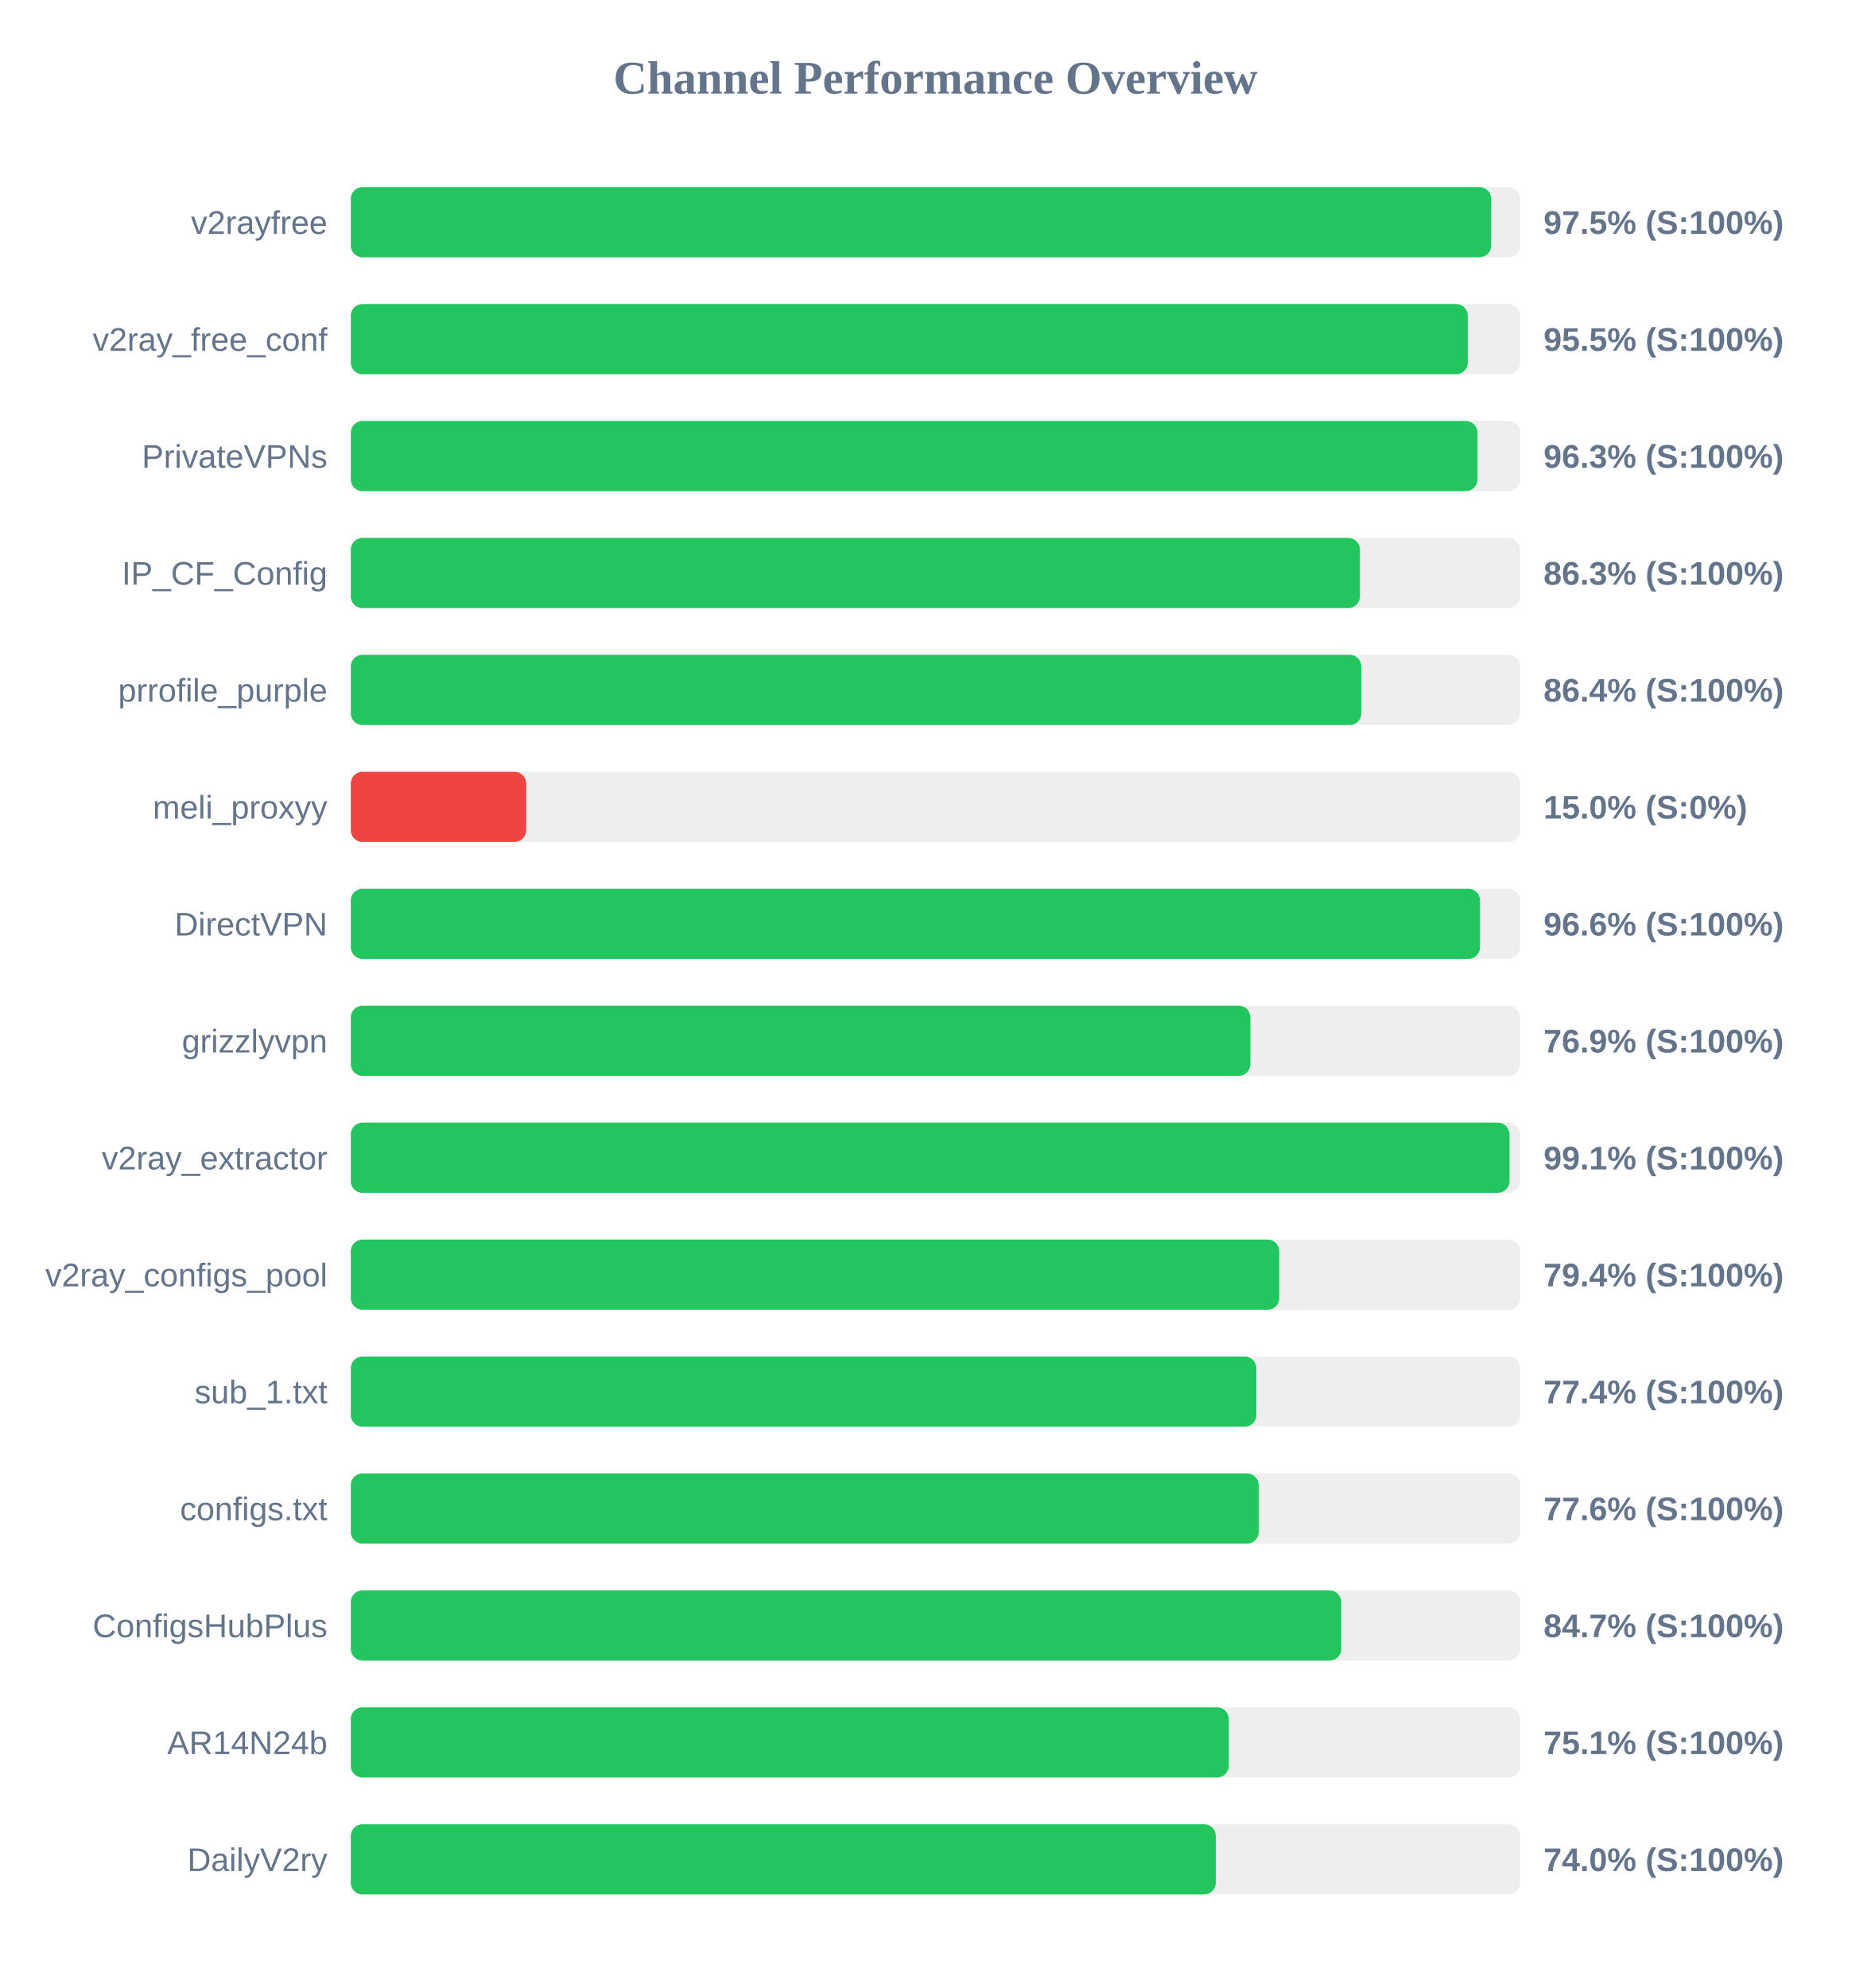
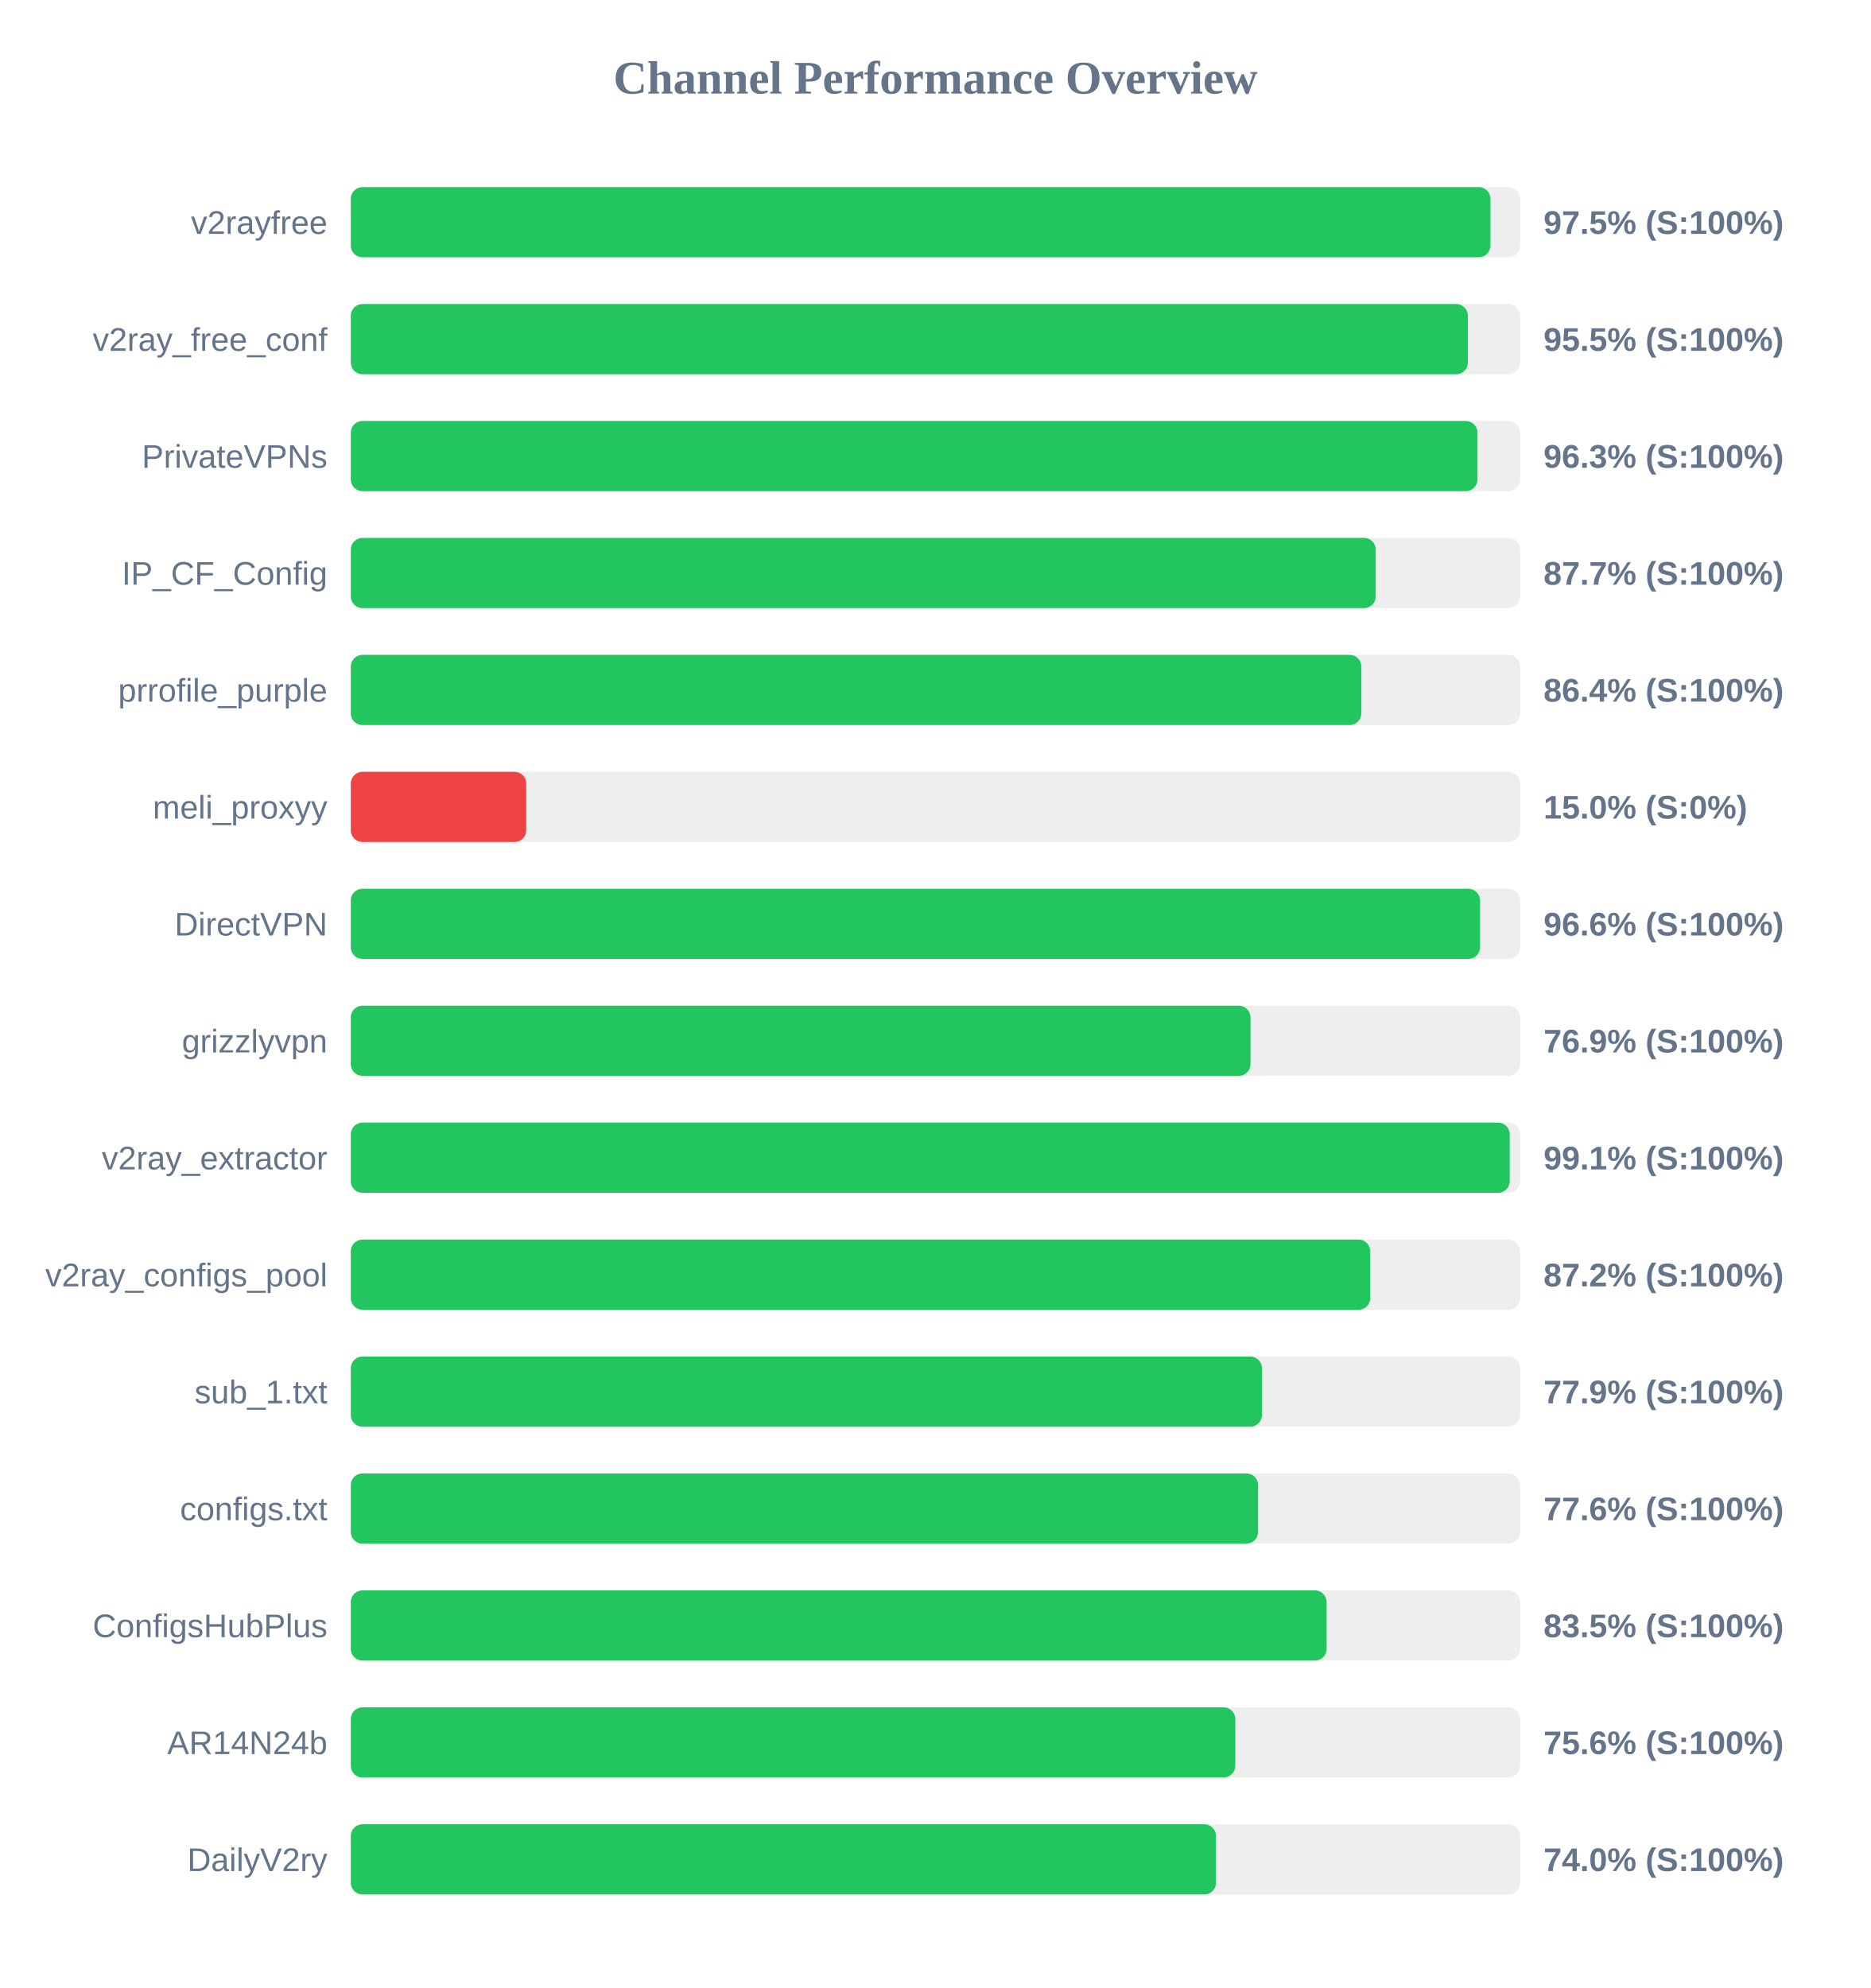
<svg xmlns="http://www.w3.org/2000/svg" width="800" height="850" version="1.1">
  <style>
        .row { font: 14px Arial; fill: #64748b; }
        .score { font: bold 14px Arial; fill: #64748b; }
    </style>
  <text x="400" y="40" text-anchor="middle" font-size="20px" font-weight="bold" fill="#64748b">Channel Performance Overview</text>
  <rect x="150" y="80" width="500" height="30" fill="#eee" rx="5" />
-   <rect x="150" y="80" width="487.6" height="30" fill="#22c55e" rx="5" />
+   <rect x="150" y="80" width="487.3" height="30" fill="#22c55e" rx="5" />
  <text x="140" y="100" text-anchor="end" class="row">v2rayfree</text>
  <text x="660" y="100" text-anchor="start" class="score">97.5% (S:100%)</text>
  <rect x="150" y="130" width="500" height="30" fill="#eee" rx="5" />
-   <rect x="150" y="130" width="477.6" height="30" fill="#22c55e" rx="5" />
+   <rect x="150" y="130" width="477.65" height="30" fill="#22c55e" rx="5" />
  <text x="140" y="150" text-anchor="end" class="row">v2ray_free_conf</text>
  <text x="660" y="150" text-anchor="start" class="score">95.5% (S:100%)</text>
  <rect x="150" y="180" width="500" height="30" fill="#eee" rx="5" />
  <rect x="150" y="180" width="481.75" height="30" fill="#22c55e" rx="5" />
  <text x="140" y="200" text-anchor="end" class="row">PrivateVPNs</text>
  <text x="660" y="200" text-anchor="start" class="score">96.3% (S:100%)</text>
  <rect x="150" y="230" width="500" height="30" fill="#eee" rx="5" />
-   <rect x="150" y="230" width="431.5" height="30" fill="#22c55e" rx="5" />
+   <rect x="150" y="230" width="438.25" height="30" fill="#22c55e" rx="5" />
  <text x="140" y="250" text-anchor="end" class="row">IP_CF_Config</text>
-   <text x="660" y="250" text-anchor="start" class="score">86.3% (S:100%)</text>
+   <text x="660" y="250" text-anchor="start" class="score">87.7% (S:100%)</text>
  <rect x="150" y="280" width="500" height="30" fill="#eee" rx="5" />
  <rect x="150" y="280" width="432.1" height="30" fill="#22c55e" rx="5" />
  <text x="140" y="300" text-anchor="end" class="row">prrofile_purple</text>
  <text x="660" y="300" text-anchor="start" class="score">86.4% (S:100%)</text>
  <rect x="150" y="330" width="500" height="30" fill="#eee" rx="5" />
  <rect x="150" y="330" width="75.0" height="30" fill="#ef4444" rx="5" />
  <text x="140" y="350" text-anchor="end" class="row">meli_proxyy</text>
  <text x="660" y="350" text-anchor="start" class="score">15.0% (S:0%)</text>
  <rect x="150" y="380" width="500" height="30" fill="#eee" rx="5" />
  <rect x="150" y="380" width="482.85" height="30" fill="#22c55e" rx="5" />
  <text x="140" y="400" text-anchor="end" class="row">DirectVPN</text>
  <text x="660" y="400" text-anchor="start" class="score">96.6% (S:100%)</text>
  <rect x="150" y="430" width="500" height="30" fill="#eee" rx="5" />
-   <rect x="150" y="430" width="384.65" height="30" fill="#22c55e" rx="5" />
+   <rect x="150" y="430" width="384.7" height="30" fill="#22c55e" rx="5" />
  <text x="140" y="450" text-anchor="end" class="row">grizzlyvpn</text>
  <text x="660" y="450" text-anchor="start" class="score">76.9% (S:100%)</text>
  <rect x="150" y="480" width="500" height="30" fill="#eee" rx="5" />
-   <rect x="150" y="480" width="495.45" height="30" fill="#22c55e" rx="5" />
+   <rect x="150" y="480" width="495.55" height="30" fill="#22c55e" rx="5" />
  <text x="140" y="500" text-anchor="end" class="row">v2ray_extractor</text>
  <text x="660" y="500" text-anchor="start" class="score">99.1% (S:100%)</text>
  <rect x="150" y="530" width="500" height="30" fill="#eee" rx="5" />
-   <rect x="150" y="530" width="397.0" height="30" fill="#22c55e" rx="5" />
+   <rect x="150" y="530" width="435.9" height="30" fill="#22c55e" rx="5" />
  <text x="140" y="550" text-anchor="end" class="row">v2ray_configs_pool</text>
-   <text x="660" y="550" text-anchor="start" class="score">79.4% (S:100%)</text>
+   <text x="660" y="550" text-anchor="start" class="score">87.2% (S:100%)</text>
  <rect x="150" y="580" width="500" height="30" fill="#eee" rx="5" />
-   <rect x="150" y="580" width="387.2" height="30" fill="#22c55e" rx="5" />
+   <rect x="150" y="580" width="389.6" height="30" fill="#22c55e" rx="5" />
  <text x="140" y="600" text-anchor="end" class="row">sub_1.txt</text>
-   <text x="660" y="600" text-anchor="start" class="score">77.4% (S:100%)</text>
+   <text x="660" y="600" text-anchor="start" class="score">77.9% (S:100%)</text>
  <rect x="150" y="630" width="500" height="30" fill="#eee" rx="5" />
-   <rect x="150" y="630" width="388.2" height="30" fill="#22c55e" rx="5" />
+   <rect x="150" y="630" width="387.95" height="30" fill="#22c55e" rx="5" />
  <text x="140" y="650" text-anchor="end" class="row">configs.txt</text>
  <text x="660" y="650" text-anchor="start" class="score">77.6% (S:100%)</text>
  <rect x="150" y="680" width="500" height="30" fill="#eee" rx="5" />
-   <rect x="150" y="680" width="423.5" height="30" fill="#22c55e" rx="5" />
+   <rect x="150" y="680" width="417.25" height="30" fill="#22c55e" rx="5" />
  <text x="140" y="700" text-anchor="end" class="row">ConfigsHubPlus</text>
-   <text x="660" y="700" text-anchor="start" class="score">84.7% (S:100%)</text>
+   <text x="660" y="700" text-anchor="start" class="score">83.5% (S:100%)</text>
  <rect x="150" y="730" width="500" height="30" fill="#eee" rx="5" />
-   <rect x="150" y="730" width="375.4" height="30" fill="#22c55e" rx="5" />
+   <rect x="150" y="730" width="378.2" height="30" fill="#22c55e" rx="5" />
  <text x="140" y="750" text-anchor="end" class="row">AR14N24b</text>
-   <text x="660" y="750" text-anchor="start" class="score">75.1% (S:100%)</text>
+   <text x="660" y="750" text-anchor="start" class="score">75.6% (S:100%)</text>
  <rect x="150" y="780" width="500" height="30" fill="#eee" rx="5" />
-   <rect x="150" y="780" width="369.85" height="30" fill="#22c55e" rx="5" />
+   <rect x="150" y="780" width="369.95" height="30" fill="#22c55e" rx="5" />
  <text x="140" y="800" text-anchor="end" class="row">DailyV2ry</text>
  <text x="660" y="800" text-anchor="start" class="score">74.0% (S:100%)</text>
</svg>
